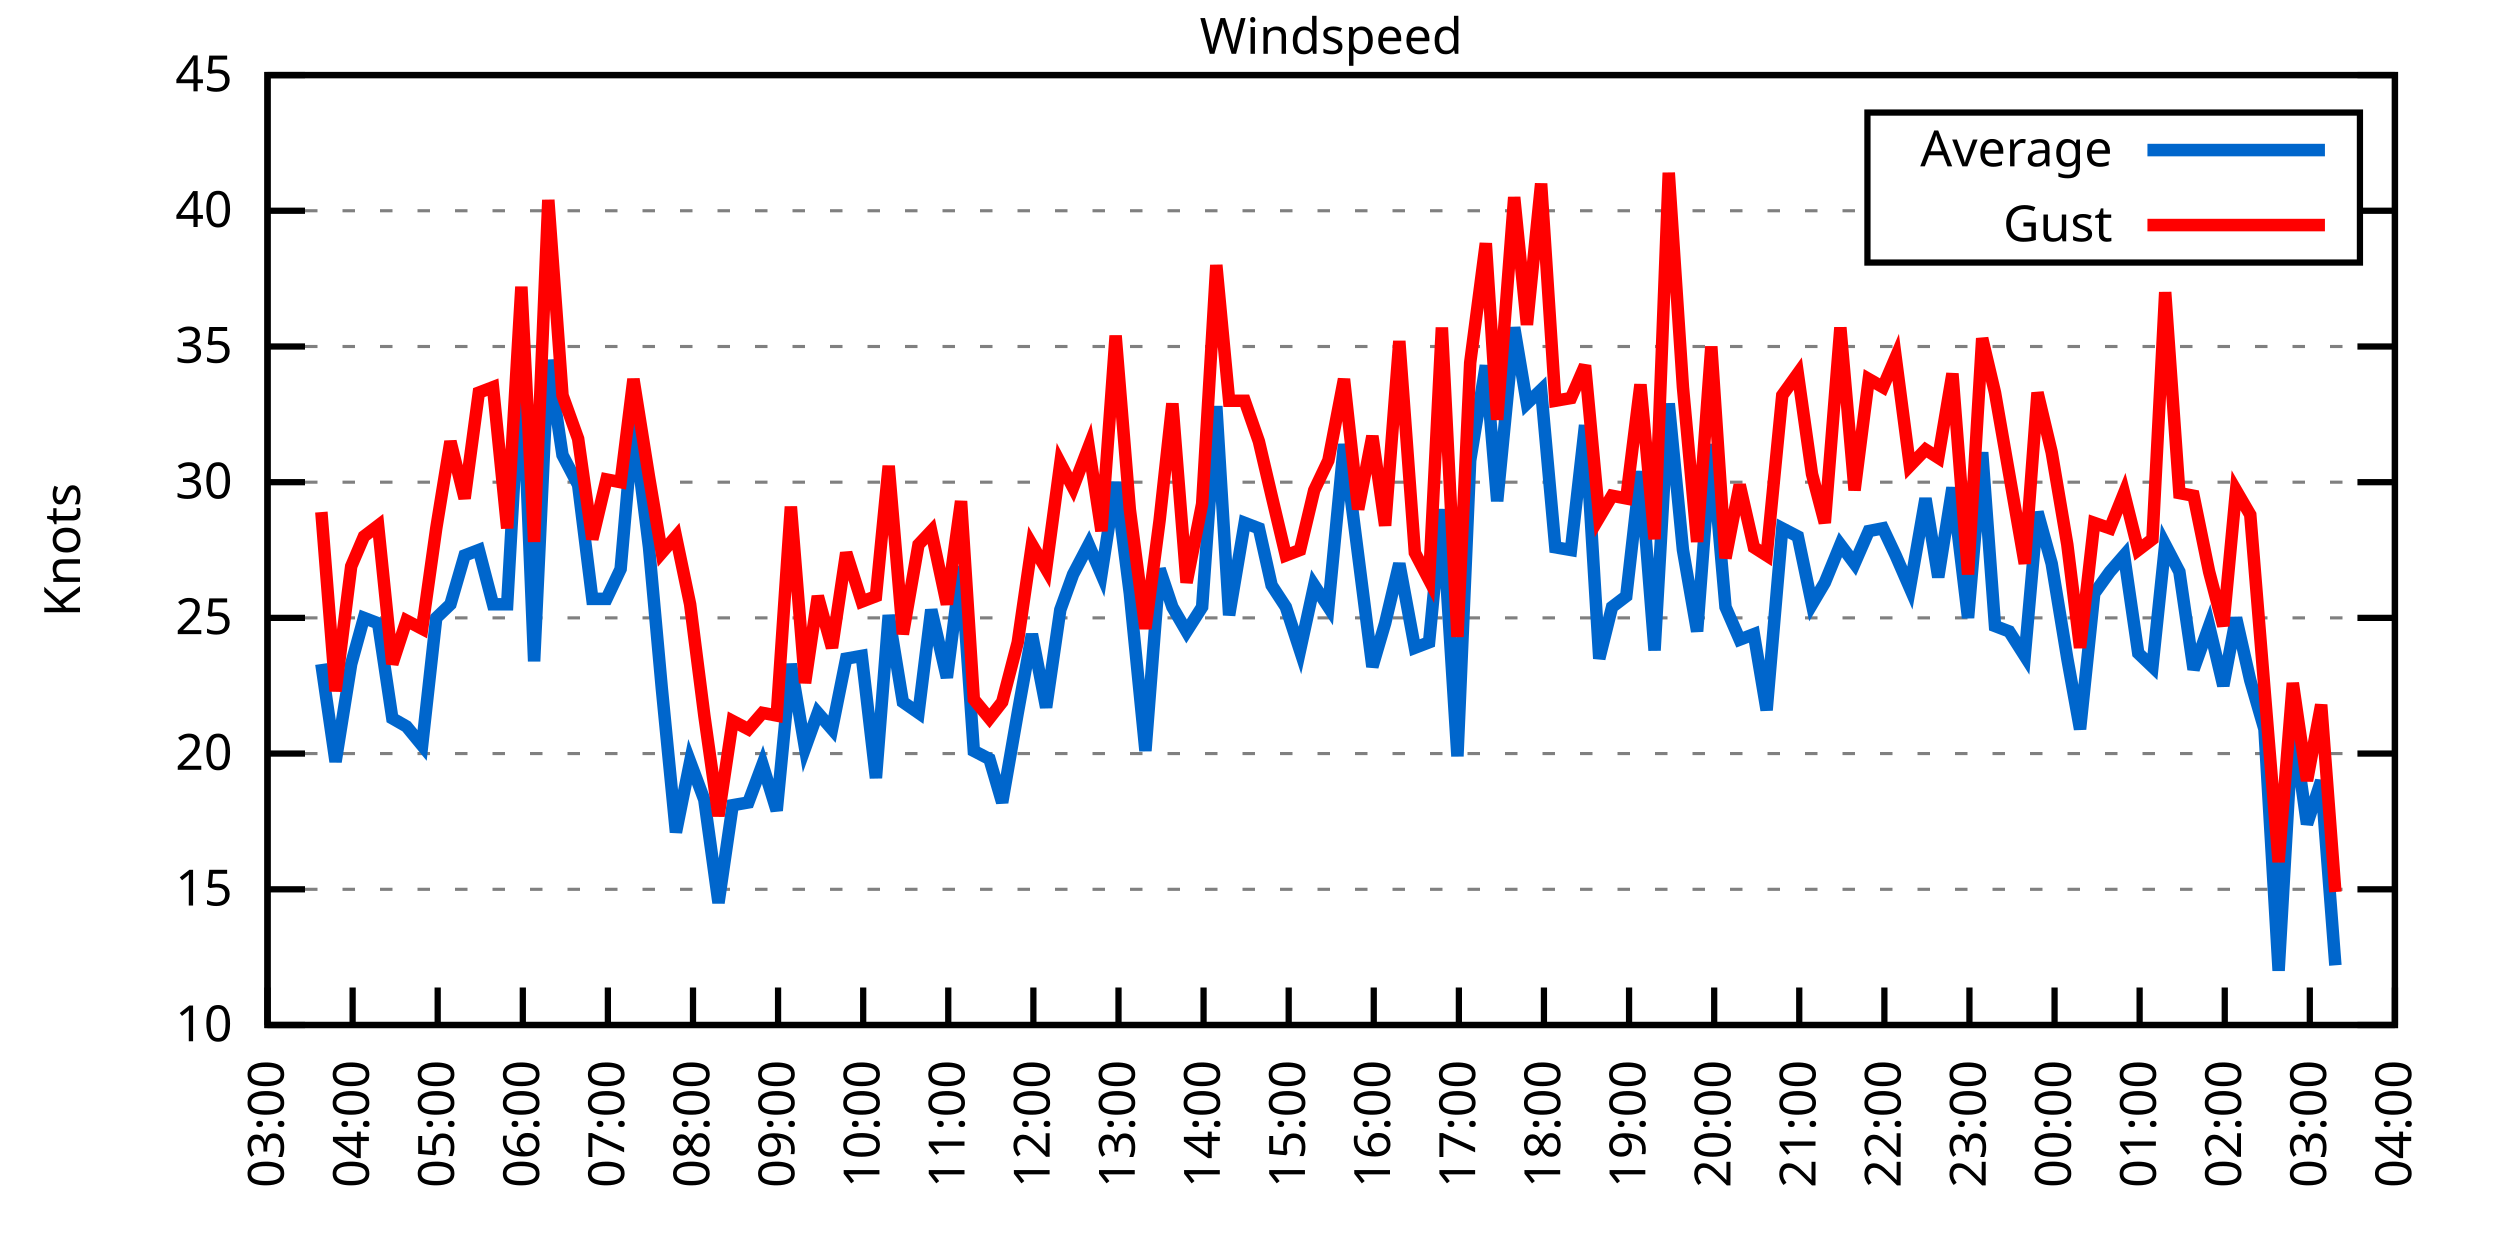
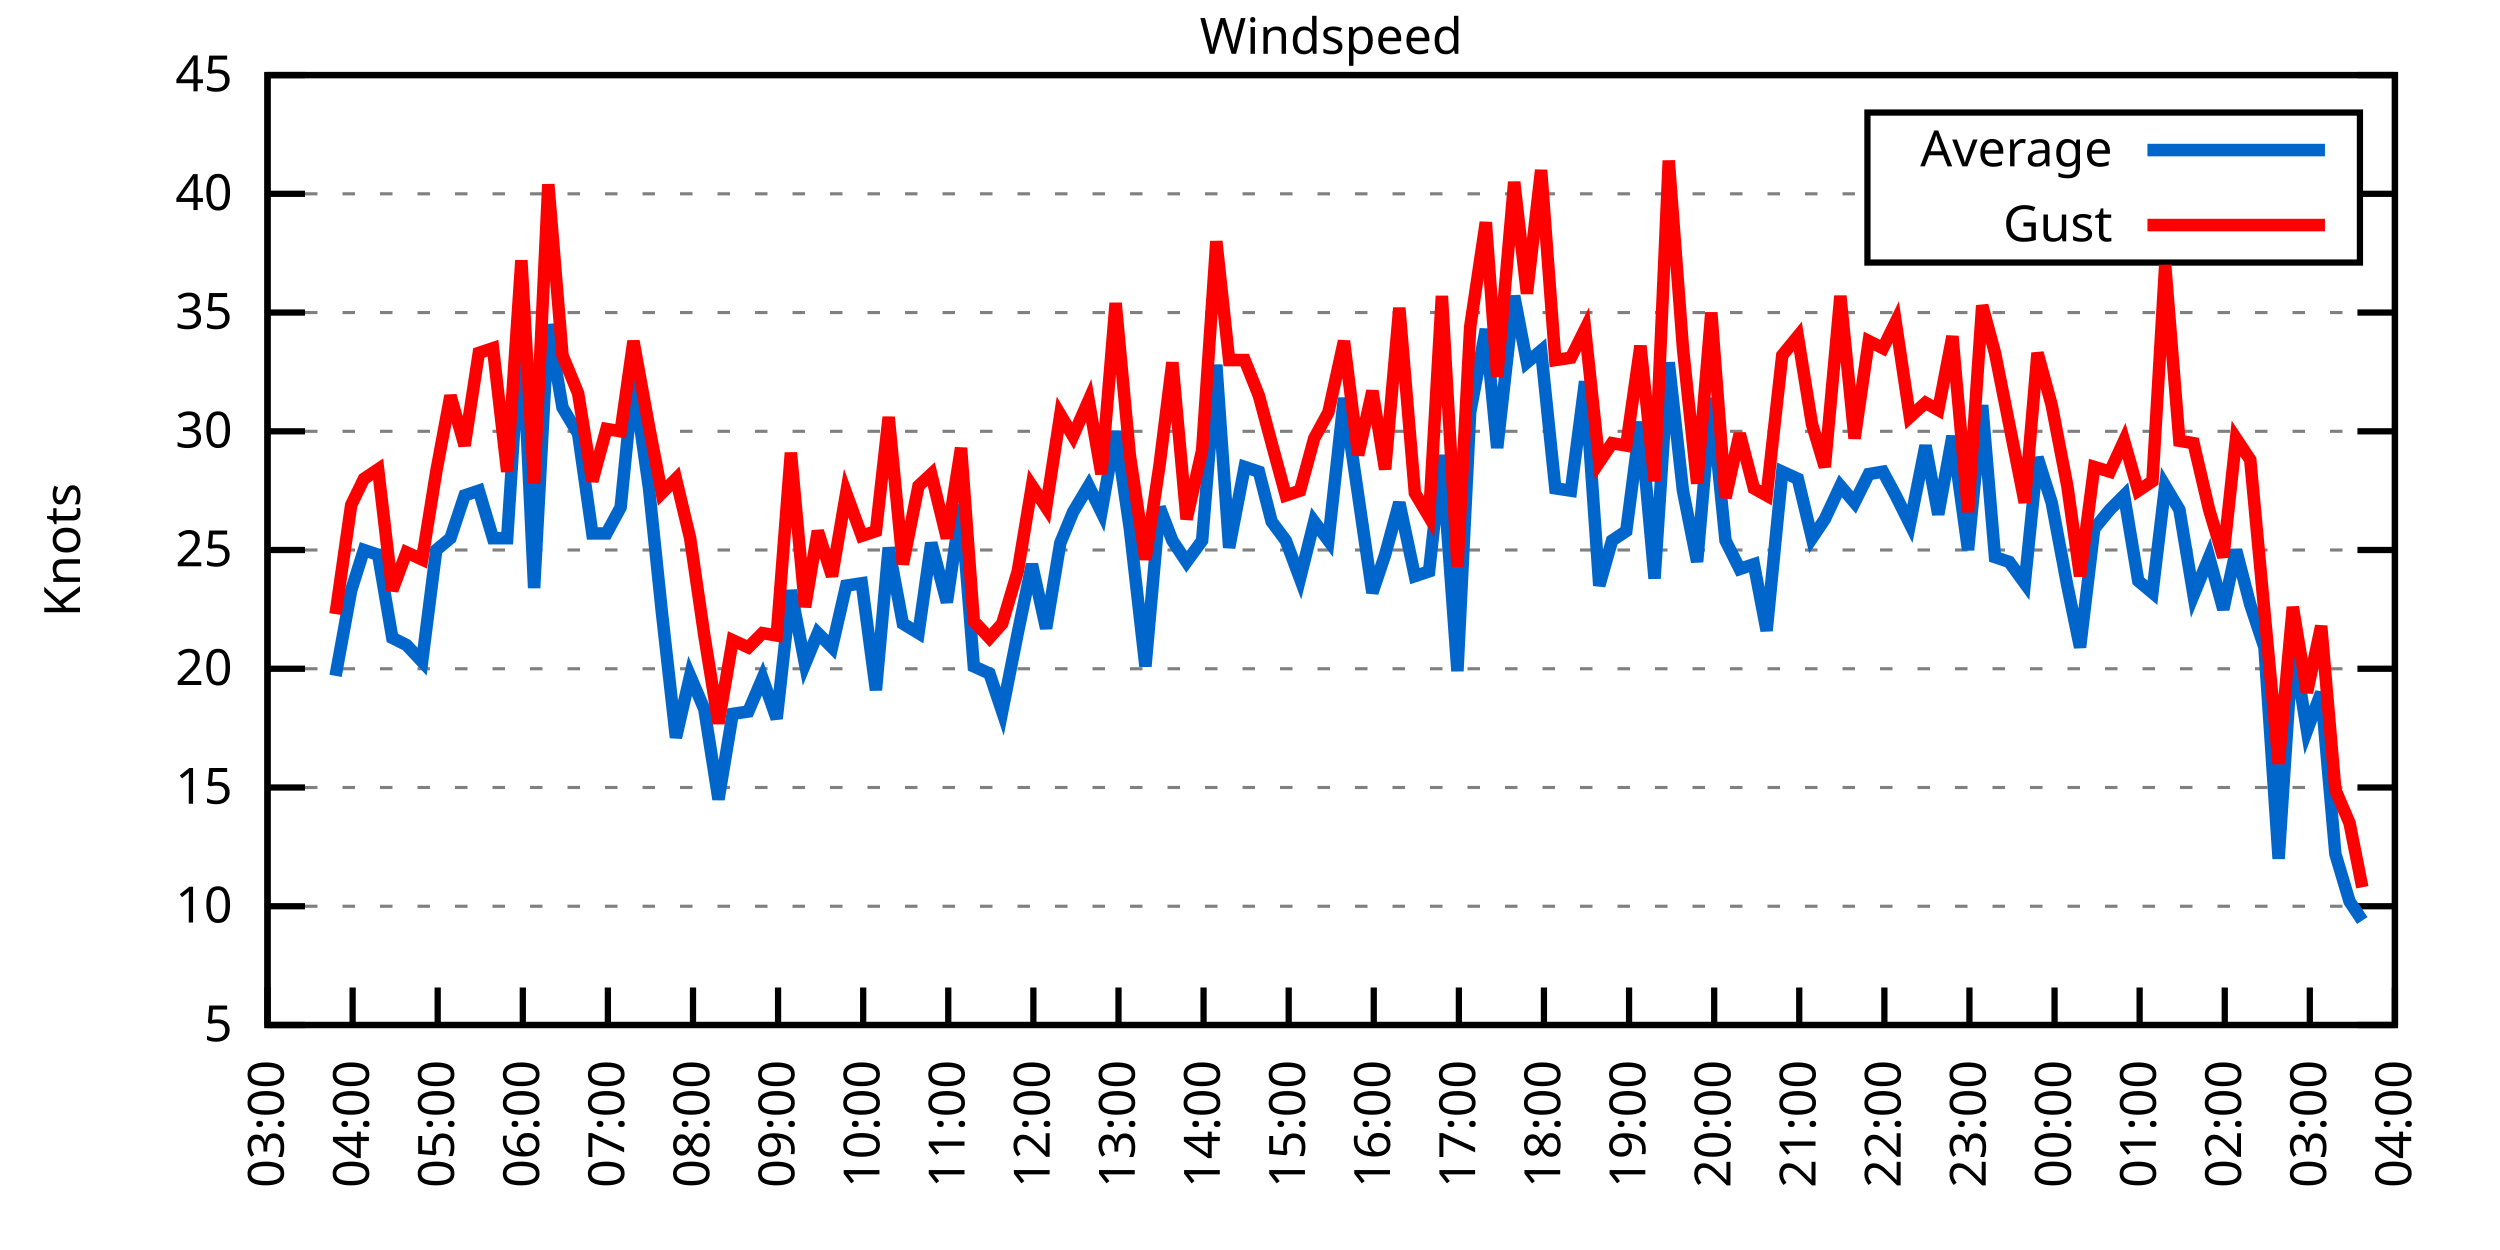
<svg xmlns="http://www.w3.org/2000/svg" xmlns:xlink="http://www.w3.org/1999/xlink" width="400" height="200" viewBox="0 0 400 200">
  <g id="gnuplot_canvas">
    <rect x="0" y="0" width="400" height="200" fill="none" />
    <defs>
      <circle id="gpDot" r="0.5" stroke-width="0.5" stroke="currentColor" />
      <path id="gpPt0" stroke-width="0.333" stroke="currentColor" d="M-1,0 h2 M0,-1 v2" />
      <path id="gpPt1" stroke-width="0.333" stroke="currentColor" d="M-1,-1 L1,1 M1,-1 L-1,1" />
      <path id="gpPt2" stroke-width="0.333" stroke="currentColor" d="M-1,0 L1,0 M0,-1 L0,1 M-1,-1 L1,1 M-1,1 L1,-1" />
      <rect id="gpPt3" stroke-width="0.333" stroke="currentColor" x="-1" y="-1" width="2" height="2" />
      <rect id="gpPt4" stroke-width="0.333" stroke="currentColor" fill="currentColor" x="-1" y="-1" width="2" height="2" />
      <circle id="gpPt5" stroke-width="0.333" stroke="currentColor" cx="0" cy="0" r="1" />
      <use xlink:href="#gpPt5" id="gpPt6" fill="currentColor" stroke="none" />
      <path id="gpPt7" stroke-width="0.333" stroke="currentColor" d="M0,-1.33 L-1.33,0.67 L1.33,0.67 z" />
      <use xlink:href="#gpPt7" id="gpPt8" fill="currentColor" stroke="none" />
      <use xlink:href="#gpPt7" id="gpPt9" stroke="currentColor" transform="rotate(180)" />
      <use xlink:href="#gpPt9" id="gpPt10" fill="currentColor" stroke="none" />
      <use xlink:href="#gpPt3" id="gpPt11" stroke="currentColor" transform="rotate(45)" />
      <use xlink:href="#gpPt11" id="gpPt12" fill="currentColor" stroke="none" />
      <path id="gpPt13" stroke-width="0.333" stroke="currentColor" d="M0,1.330 L1.265,0.411 L0.782,-1.067 L-0.782,-1.076 L-1.265,0.411 z" />
      <use xlink:href="#gpPt13" id="gpPt14" fill="currentColor" stroke="none" />
      <filter id="textbox" filterUnits="objectBoundingBox" x="0" y="0" height="1" width="1">
        <feFlood flood-color="white" flood-opacity="1" result="bgnd" />
        <feComposite in="SourceGraphic" in2="bgnd" operator="atop" />
      </filter>
      <filter id="greybox" filterUnits="objectBoundingBox" x="0" y="0" height="1" width="1">
        <feFlood flood-color="lightgrey" flood-opacity="1" result="grey" />
        <feComposite in="SourceGraphic" in2="grey" operator="atop" />
      </filter>
    </defs>
    <g fill="none" color="white" stroke="currentColor" stroke-width="1.00" stroke-linecap="butt" stroke-linejoin="miter">
</g>
    <g fill="none" color="black" stroke="currentColor" stroke-width="1.00" stroke-linecap="butt" stroke-linejoin="miter">
      <g stroke="none" shape-rendering="crispEdges">
        <polygon fill="rgb(255, 255, 255)" points="42.80,164.00 383.18,164.00 383.18,12.02 42.80,12.02 " />
      </g>
    </g>
    <g fill="none" color="black" stroke="currentColor" stroke-width="1.00" stroke-linecap="butt" stroke-linejoin="miter">
</g>
    <g fill="none" color="black" stroke="black" stroke-width="0.50" stroke-linecap="butt" stroke-linejoin="miter">
</g>
    <g fill="none" color="gray" stroke="currentColor" stroke-width="0.50" stroke-linecap="butt" stroke-linejoin="miter">
      <path stroke="gray" stroke-dasharray="2,4" class="gridline" d="M42.80,164.00 L383.19,164.00  " />
    </g>
    <g fill="none" color="gray" stroke="gray" stroke-width="1.00" stroke-linecap="butt" stroke-linejoin="miter">
</g>
    <g fill="none" color="black" stroke="currentColor" stroke-width="1.00" stroke-linecap="butt" stroke-linejoin="miter">
      <path stroke="black" d="M42.80,164.00 L48.80,164.00 M383.19,164.00 L377.19,164.00  " />
      <g transform="translate(37.20,166.60)" stroke="none" fill="black" font-family="Sans" font-size="8.00" text-anchor="end">
        <text>
+           <tspan font-family="Sans"> 5</tspan>
+         </text>
+       </g>
+     </g>
+     <g fill="none" color="black" stroke="currentColor" stroke-width="1.00" stroke-linecap="butt" stroke-linejoin="miter">
+ </g>
+     <g fill="none" color="black" stroke="black" stroke-width="0.50" stroke-linecap="butt" stroke-linejoin="miter">
+ </g>
+     <g fill="none" color="gray" stroke="currentColor" stroke-width="0.50" stroke-linecap="butt" stroke-linejoin="miter">
+       <path stroke="gray" stroke-dasharray="2,4" class="gridline" d="M42.80,145.00 L383.19,145.00  " />
+     </g>
+     <g fill="none" color="gray" stroke="gray" stroke-width="1.00" stroke-linecap="butt" stroke-linejoin="miter">
+ </g>
+     <g fill="none" color="black" stroke="currentColor" stroke-width="1.00" stroke-linecap="butt" stroke-linejoin="miter">
+       <path stroke="black" d="M42.80,145.00 L48.80,145.00 M383.19,145.00 L377.19,145.00  " />
+       <g transform="translate(37.20,147.60)" stroke="none" fill="black" font-family="Sans" font-size="8.00" text-anchor="end">
+         <text>
          <tspan font-family="Sans"> 10</tspan>
        </text>
      </g>
    </g>
    <g fill="none" color="black" stroke="currentColor" stroke-width="1.00" stroke-linecap="butt" stroke-linejoin="miter">
</g>
    <g fill="none" color="black" stroke="black" stroke-width="0.50" stroke-linecap="butt" stroke-linejoin="miter">
</g>
    <g fill="none" color="gray" stroke="currentColor" stroke-width="0.50" stroke-linecap="butt" stroke-linejoin="miter">
-       <path stroke="gray" stroke-dasharray="2,4" class="gridline" d="M42.80,142.29 L383.19,142.29  " />
-     </g>
-     <g fill="none" color="gray" stroke="gray" stroke-width="1.00" stroke-linecap="butt" stroke-linejoin="miter">
- </g>
-     <g fill="none" color="black" stroke="currentColor" stroke-width="1.00" stroke-linecap="butt" stroke-linejoin="miter">
-       <path stroke="black" d="M42.80,142.29 L48.80,142.29 M383.19,142.29 L377.19,142.29  " />
-       <g transform="translate(37.20,144.89)" stroke="none" fill="black" font-family="Sans" font-size="8.00" text-anchor="end">
+       <path stroke="gray" stroke-dasharray="2,4" class="gridline" d="M42.80,126.00 L383.19,126.00  " />
+     </g>
+     <g fill="none" color="gray" stroke="gray" stroke-width="1.00" stroke-linecap="butt" stroke-linejoin="miter">
+ </g>
+     <g fill="none" color="black" stroke="currentColor" stroke-width="1.00" stroke-linecap="butt" stroke-linejoin="miter">
+       <path stroke="black" d="M42.80,126.00 L48.80,126.00 M383.19,126.00 L377.19,126.00  " />
+       <g transform="translate(37.20,128.60)" stroke="none" fill="black" font-family="Sans" font-size="8.00" text-anchor="end">
        <text>
          <tspan font-family="Sans"> 15</tspan>
        </text>
      </g>
    </g>
    <g fill="none" color="black" stroke="currentColor" stroke-width="1.00" stroke-linecap="butt" stroke-linejoin="miter">
</g>
    <g fill="none" color="black" stroke="black" stroke-width="0.50" stroke-linecap="butt" stroke-linejoin="miter">
</g>
    <g fill="none" color="gray" stroke="currentColor" stroke-width="0.50" stroke-linecap="butt" stroke-linejoin="miter">
-       <path stroke="gray" stroke-dasharray="2,4" class="gridline" d="M42.80,120.57 L383.19,120.57  " />
-     </g>
-     <g fill="none" color="gray" stroke="gray" stroke-width="1.00" stroke-linecap="butt" stroke-linejoin="miter">
- </g>
-     <g fill="none" color="black" stroke="currentColor" stroke-width="1.00" stroke-linecap="butt" stroke-linejoin="miter">
-       <path stroke="black" d="M42.80,120.57 L48.80,120.57 M383.19,120.57 L377.19,120.57  " />
-       <g transform="translate(37.20,123.17)" stroke="none" fill="black" font-family="Sans" font-size="8.00" text-anchor="end">
+       <path stroke="gray" stroke-dasharray="2,4" class="gridline" d="M42.80,107.00 L383.19,107.00  " />
+     </g>
+     <g fill="none" color="gray" stroke="gray" stroke-width="1.00" stroke-linecap="butt" stroke-linejoin="miter">
+ </g>
+     <g fill="none" color="black" stroke="currentColor" stroke-width="1.00" stroke-linecap="butt" stroke-linejoin="miter">
+       <path stroke="black" d="M42.80,107.00 L48.80,107.00 M383.19,107.00 L377.19,107.00  " />
+       <g transform="translate(37.20,109.60)" stroke="none" fill="black" font-family="Sans" font-size="8.00" text-anchor="end">
        <text>
          <tspan font-family="Sans"> 20</tspan>
        </text>
      </g>
    </g>
    <g fill="none" color="black" stroke="currentColor" stroke-width="1.00" stroke-linecap="butt" stroke-linejoin="miter">
</g>
    <g fill="none" color="black" stroke="black" stroke-width="0.50" stroke-linecap="butt" stroke-linejoin="miter">
</g>
    <g fill="none" color="gray" stroke="currentColor" stroke-width="0.50" stroke-linecap="butt" stroke-linejoin="miter">
-       <path stroke="gray" stroke-dasharray="2,4" class="gridline" d="M42.80,98.86 L383.19,98.86  " />
-     </g>
-     <g fill="none" color="gray" stroke="gray" stroke-width="1.00" stroke-linecap="butt" stroke-linejoin="miter">
- </g>
-     <g fill="none" color="black" stroke="currentColor" stroke-width="1.00" stroke-linecap="butt" stroke-linejoin="miter">
-       <path stroke="black" d="M42.80,98.86 L48.80,98.86 M383.19,98.86 L377.19,98.86  " />
-       <g transform="translate(37.20,101.46)" stroke="none" fill="black" font-family="Sans" font-size="8.00" text-anchor="end">
+       <path stroke="gray" stroke-dasharray="2,4" class="gridline" d="M42.80,88.00 L383.19,88.00  " />
+     </g>
+     <g fill="none" color="gray" stroke="gray" stroke-width="1.00" stroke-linecap="butt" stroke-linejoin="miter">
+ </g>
+     <g fill="none" color="black" stroke="currentColor" stroke-width="1.00" stroke-linecap="butt" stroke-linejoin="miter">
+       <path stroke="black" d="M42.80,88.00 L48.80,88.00 M383.19,88.00 L377.19,88.00  " />
+       <g transform="translate(37.20,90.60)" stroke="none" fill="black" font-family="Sans" font-size="8.00" text-anchor="end">
        <text>
          <tspan font-family="Sans"> 25</tspan>
        </text>
      </g>
    </g>
    <g fill="none" color="black" stroke="currentColor" stroke-width="1.00" stroke-linecap="butt" stroke-linejoin="miter">
</g>
    <g fill="none" color="black" stroke="black" stroke-width="0.50" stroke-linecap="butt" stroke-linejoin="miter">
</g>
    <g fill="none" color="gray" stroke="currentColor" stroke-width="0.50" stroke-linecap="butt" stroke-linejoin="miter">
-       <path stroke="gray" stroke-dasharray="2,4" class="gridline" d="M42.80,77.15 L383.19,77.15  " />
-     </g>
-     <g fill="none" color="gray" stroke="gray" stroke-width="1.00" stroke-linecap="butt" stroke-linejoin="miter">
- </g>
-     <g fill="none" color="black" stroke="currentColor" stroke-width="1.00" stroke-linecap="butt" stroke-linejoin="miter">
-       <path stroke="black" d="M42.80,77.15 L48.80,77.15 M383.19,77.15 L377.19,77.15  " />
-       <g transform="translate(37.20,79.75)" stroke="none" fill="black" font-family="Sans" font-size="8.00" text-anchor="end">
+       <path stroke="gray" stroke-dasharray="2,4" class="gridline" d="M42.80,69.01 L383.19,69.01  " />
+     </g>
+     <g fill="none" color="gray" stroke="gray" stroke-width="1.00" stroke-linecap="butt" stroke-linejoin="miter">
+ </g>
+     <g fill="none" color="black" stroke="currentColor" stroke-width="1.00" stroke-linecap="butt" stroke-linejoin="miter">
+       <path stroke="black" d="M42.80,69.01 L48.80,69.01 M383.19,69.01 L377.19,69.01  " />
+       <g transform="translate(37.20,71.61)" stroke="none" fill="black" font-family="Sans" font-size="8.00" text-anchor="end">
        <text>
          <tspan font-family="Sans"> 30</tspan>
        </text>
      </g>
    </g>
    <g fill="none" color="black" stroke="currentColor" stroke-width="1.00" stroke-linecap="butt" stroke-linejoin="miter">
</g>
    <g fill="none" color="black" stroke="black" stroke-width="0.50" stroke-linecap="butt" stroke-linejoin="miter">
</g>
    <g fill="none" color="gray" stroke="currentColor" stroke-width="0.50" stroke-linecap="butt" stroke-linejoin="miter">
-       <path stroke="gray" stroke-dasharray="2,4" class="gridline" d="M42.80,55.44 L383.19,55.44  " />
-     </g>
-     <g fill="none" color="gray" stroke="gray" stroke-width="1.00" stroke-linecap="butt" stroke-linejoin="miter">
- </g>
-     <g fill="none" color="black" stroke="currentColor" stroke-width="1.00" stroke-linecap="butt" stroke-linejoin="miter">
-       <path stroke="black" d="M42.80,55.44 L48.80,55.44 M383.19,55.44 L377.19,55.44  " />
-       <g transform="translate(37.20,58.04)" stroke="none" fill="black" font-family="Sans" font-size="8.00" text-anchor="end">
+       <path stroke="gray" stroke-dasharray="2,4" class="gridline" d="M42.80,50.01 L383.19,50.01  " />
+     </g>
+     <g fill="none" color="gray" stroke="gray" stroke-width="1.00" stroke-linecap="butt" stroke-linejoin="miter">
+ </g>
+     <g fill="none" color="black" stroke="currentColor" stroke-width="1.00" stroke-linecap="butt" stroke-linejoin="miter">
+       <path stroke="black" d="M42.80,50.01 L48.80,50.01 M383.19,50.01 L377.19,50.01  " />
+       <g transform="translate(37.20,52.61)" stroke="none" fill="black" font-family="Sans" font-size="8.00" text-anchor="end">
        <text>
          <tspan font-family="Sans"> 35</tspan>
        </text>
      </g>
    </g>
    <g fill="none" color="black" stroke="currentColor" stroke-width="1.00" stroke-linecap="butt" stroke-linejoin="miter">
</g>
    <g fill="none" color="black" stroke="black" stroke-width="0.50" stroke-linecap="butt" stroke-linejoin="miter">
</g>
    <g fill="none" color="gray" stroke="currentColor" stroke-width="0.50" stroke-linecap="butt" stroke-linejoin="miter">
-       <path stroke="gray" stroke-dasharray="2,4" class="gridline" d="M42.80,33.72 L298.79,33.72 M377.59,33.72 L383.19,33.72  " />
-     </g>
-     <g fill="none" color="gray" stroke="gray" stroke-width="1.00" stroke-linecap="butt" stroke-linejoin="miter">
- </g>
-     <g fill="none" color="black" stroke="currentColor" stroke-width="1.00" stroke-linecap="butt" stroke-linejoin="miter">
-       <path stroke="black" d="M42.80,33.72 L48.80,33.72 M383.19,33.72 L377.19,33.72  " />
-       <g transform="translate(37.20,36.32)" stroke="none" fill="black" font-family="Sans" font-size="8.00" text-anchor="end">
+       <path stroke="gray" stroke-dasharray="2,4" class="gridline" d="M42.80,31.01 L298.79,31.01 M377.59,31.01 L383.19,31.01  " />
+     </g>
+     <g fill="none" color="gray" stroke="gray" stroke-width="1.00" stroke-linecap="butt" stroke-linejoin="miter">
+ </g>
+     <g fill="none" color="black" stroke="currentColor" stroke-width="1.00" stroke-linecap="butt" stroke-linejoin="miter">
+       <path stroke="black" d="M42.80,31.01 L48.80,31.01 M383.19,31.01 L377.19,31.01  " />
+       <g transform="translate(37.20,33.61)" stroke="none" fill="black" font-family="Sans" font-size="8.00" text-anchor="end">
        <text>
          <tspan font-family="Sans"> 40</tspan>
        </text>
      </g>
    </g>
    <g fill="none" color="black" stroke="currentColor" stroke-width="1.00" stroke-linecap="butt" stroke-linejoin="miter">
</g>
    <g fill="none" color="black" stroke="black" stroke-width="0.50" stroke-linecap="butt" stroke-linejoin="miter">
</g>
    <g fill="none" color="gray" stroke="currentColor" stroke-width="0.50" stroke-linecap="butt" stroke-linejoin="miter">
      <path stroke="gray" stroke-dasharray="2,4" class="gridline" d="M42.80,12.01 L383.19,12.01  " />
    </g>
    <g fill="none" color="gray" stroke="gray" stroke-width="1.00" stroke-linecap="butt" stroke-linejoin="miter">
</g>
    <g fill="none" color="black" stroke="currentColor" stroke-width="1.00" stroke-linecap="butt" stroke-linejoin="miter">
      <path stroke="black" d="M42.80,12.01 L48.80,12.01 M383.19,12.01 L377.19,12.01  " />
      <g transform="translate(37.20,14.61)" stroke="none" fill="black" font-family="Sans" font-size="8.00" text-anchor="end">
        <text>
          <tspan font-family="Sans"> 45</tspan>
        </text>
      </g>
    </g>
    <g fill="none" color="black" stroke="currentColor" stroke-width="1.00" stroke-linecap="butt" stroke-linejoin="miter">
      <path stroke="black" d="M42.80,164.00 L42.80,158.00  " />
      <g transform="translate(45.40,169.60) rotate(270.00)" stroke="none" fill="black" font-family="Sans" font-size="8.00" text-anchor="end">
        <text>
          <tspan font-family="Sans">03:00</tspan>
        </text>
      </g>
    </g>
    <g fill="none" color="black" stroke="currentColor" stroke-width="1.00" stroke-linecap="butt" stroke-linejoin="miter">
      <path stroke="black" d="M56.42,164.00 L56.42,158.00  " />
      <g transform="translate(59.02,169.60) rotate(270.00)" stroke="none" fill="black" font-family="Sans" font-size="8.00" text-anchor="end">
        <text>
          <tspan font-family="Sans">04:00</tspan>
        </text>
      </g>
    </g>
    <g fill="none" color="black" stroke="currentColor" stroke-width="1.00" stroke-linecap="butt" stroke-linejoin="miter">
      <path stroke="black" d="M70.03,164.00 L70.03,158.00  " />
      <g transform="translate(72.63,169.60) rotate(270.00)" stroke="none" fill="black" font-family="Sans" font-size="8.00" text-anchor="end">
        <text>
          <tspan font-family="Sans">05:00</tspan>
        </text>
      </g>
    </g>
    <g fill="none" color="black" stroke="currentColor" stroke-width="1.00" stroke-linecap="butt" stroke-linejoin="miter">
      <path stroke="black" d="M83.65,164.00 L83.65,158.00  " />
      <g transform="translate(86.25,169.60) rotate(270.00)" stroke="none" fill="black" font-family="Sans" font-size="8.00" text-anchor="end">
        <text>
          <tspan font-family="Sans">06:00</tspan>
        </text>
      </g>
    </g>
    <g fill="none" color="black" stroke="currentColor" stroke-width="1.00" stroke-linecap="butt" stroke-linejoin="miter">
      <path stroke="black" d="M97.26,164.00 L97.26,158.00  " />
      <g transform="translate(99.86,169.60) rotate(270.00)" stroke="none" fill="black" font-family="Sans" font-size="8.00" text-anchor="end">
        <text>
          <tspan font-family="Sans">07:00</tspan>
        </text>
      </g>
    </g>
    <g fill="none" color="black" stroke="currentColor" stroke-width="1.00" stroke-linecap="butt" stroke-linejoin="miter">
      <path stroke="black" d="M110.88,164.00 L110.88,158.00  " />
      <g transform="translate(113.48,169.60) rotate(270.00)" stroke="none" fill="black" font-family="Sans" font-size="8.00" text-anchor="end">
        <text>
          <tspan font-family="Sans">08:00</tspan>
        </text>
      </g>
    </g>
    <g fill="none" color="black" stroke="currentColor" stroke-width="1.00" stroke-linecap="butt" stroke-linejoin="miter">
      <path stroke="black" d="M124.49,164.00 L124.49,158.00  " />
      <g transform="translate(127.09,169.60) rotate(270.00)" stroke="none" fill="black" font-family="Sans" font-size="8.00" text-anchor="end">
        <text>
          <tspan font-family="Sans">09:00</tspan>
        </text>
      </g>
    </g>
    <g fill="none" color="black" stroke="currentColor" stroke-width="1.00" stroke-linecap="butt" stroke-linejoin="miter">
      <path stroke="black" d="M138.11,164.00 L138.11,158.00  " />
      <g transform="translate(140.71,169.60) rotate(270.00)" stroke="none" fill="black" font-family="Sans" font-size="8.00" text-anchor="end">
        <text>
          <tspan font-family="Sans">10:00</tspan>
        </text>
      </g>
    </g>
    <g fill="none" color="black" stroke="currentColor" stroke-width="1.00" stroke-linecap="butt" stroke-linejoin="miter">
      <path stroke="black" d="M151.72,164.00 L151.72,158.00  " />
      <g transform="translate(154.32,169.60) rotate(270.00)" stroke="none" fill="black" font-family="Sans" font-size="8.00" text-anchor="end">
        <text>
          <tspan font-family="Sans">11:00</tspan>
        </text>
      </g>
    </g>
    <g fill="none" color="black" stroke="currentColor" stroke-width="1.00" stroke-linecap="butt" stroke-linejoin="miter">
      <path stroke="black" d="M165.34,164.00 L165.34,158.00  " />
      <g transform="translate(167.94,169.60) rotate(270.00)" stroke="none" fill="black" font-family="Sans" font-size="8.00" text-anchor="end">
        <text>
          <tspan font-family="Sans">12:00</tspan>
        </text>
      </g>
    </g>
    <g fill="none" color="black" stroke="currentColor" stroke-width="1.00" stroke-linecap="butt" stroke-linejoin="miter">
      <path stroke="black" d="M178.96,164.00 L178.96,158.00  " />
      <g transform="translate(181.56,169.60) rotate(270.00)" stroke="none" fill="black" font-family="Sans" font-size="8.00" text-anchor="end">
        <text>
          <tspan font-family="Sans">13:00</tspan>
        </text>
      </g>
    </g>
    <g fill="none" color="black" stroke="currentColor" stroke-width="1.00" stroke-linecap="butt" stroke-linejoin="miter">
      <path stroke="black" d="M192.57,164.00 L192.57,158.00  " />
      <g transform="translate(195.17,169.60) rotate(270.00)" stroke="none" fill="black" font-family="Sans" font-size="8.00" text-anchor="end">
        <text>
          <tspan font-family="Sans">14:00</tspan>
        </text>
      </g>
    </g>
    <g fill="none" color="black" stroke="currentColor" stroke-width="1.00" stroke-linecap="butt" stroke-linejoin="miter">
      <path stroke="black" d="M206.19,164.00 L206.19,158.00  " />
      <g transform="translate(208.79,169.60) rotate(270.00)" stroke="none" fill="black" font-family="Sans" font-size="8.00" text-anchor="end">
        <text>
          <tspan font-family="Sans">15:00</tspan>
        </text>
      </g>
    </g>
    <g fill="none" color="black" stroke="currentColor" stroke-width="1.00" stroke-linecap="butt" stroke-linejoin="miter">
      <path stroke="black" d="M219.80,164.00 L219.80,158.00  " />
      <g transform="translate(222.40,169.60) rotate(270.00)" stroke="none" fill="black" font-family="Sans" font-size="8.00" text-anchor="end">
        <text>
          <tspan font-family="Sans">16:00</tspan>
        </text>
      </g>
    </g>
    <g fill="none" color="black" stroke="currentColor" stroke-width="1.00" stroke-linecap="butt" stroke-linejoin="miter">
      <path stroke="black" d="M233.42,164.00 L233.42,158.00  " />
      <g transform="translate(236.02,169.60) rotate(270.00)" stroke="none" fill="black" font-family="Sans" font-size="8.00" text-anchor="end">
        <text>
          <tspan font-family="Sans">17:00</tspan>
        </text>
      </g>
    </g>
    <g fill="none" color="black" stroke="currentColor" stroke-width="1.00" stroke-linecap="butt" stroke-linejoin="miter">
      <path stroke="black" d="M247.03,164.00 L247.03,158.00  " />
      <g transform="translate(249.63,169.60) rotate(270.00)" stroke="none" fill="black" font-family="Sans" font-size="8.00" text-anchor="end">
        <text>
          <tspan font-family="Sans">18:00</tspan>
        </text>
      </g>
    </g>
    <g fill="none" color="black" stroke="currentColor" stroke-width="1.00" stroke-linecap="butt" stroke-linejoin="miter">
      <path stroke="black" d="M260.65,164.00 L260.65,158.00  " />
      <g transform="translate(263.25,169.60) rotate(270.00)" stroke="none" fill="black" font-family="Sans" font-size="8.00" text-anchor="end">
        <text>
          <tspan font-family="Sans">19:00</tspan>
        </text>
      </g>
    </g>
    <g fill="none" color="black" stroke="currentColor" stroke-width="1.00" stroke-linecap="butt" stroke-linejoin="miter">
      <path stroke="black" d="M274.27,164.00 L274.27,158.00  " />
      <g transform="translate(276.87,169.60) rotate(270.00)" stroke="none" fill="black" font-family="Sans" font-size="8.00" text-anchor="end">
        <text>
          <tspan font-family="Sans">20:00</tspan>
        </text>
      </g>
    </g>
    <g fill="none" color="black" stroke="currentColor" stroke-width="1.00" stroke-linecap="butt" stroke-linejoin="miter">
      <path stroke="black" d="M287.88,164.00 L287.88,158.00  " />
      <g transform="translate(290.48,169.60) rotate(270.00)" stroke="none" fill="black" font-family="Sans" font-size="8.00" text-anchor="end">
        <text>
          <tspan font-family="Sans">21:00</tspan>
        </text>
      </g>
    </g>
    <g fill="none" color="black" stroke="currentColor" stroke-width="1.00" stroke-linecap="butt" stroke-linejoin="miter">
      <path stroke="black" d="M301.50,164.00 L301.50,158.00  " />
      <g transform="translate(304.10,169.60) rotate(270.00)" stroke="none" fill="black" font-family="Sans" font-size="8.00" text-anchor="end">
        <text>
          <tspan font-family="Sans">22:00</tspan>
        </text>
      </g>
    </g>
    <g fill="none" color="black" stroke="currentColor" stroke-width="1.00" stroke-linecap="butt" stroke-linejoin="miter">
      <path stroke="black" d="M315.11,164.00 L315.11,158.00  " />
      <g transform="translate(317.71,169.60) rotate(270.00)" stroke="none" fill="black" font-family="Sans" font-size="8.00" text-anchor="end">
        <text>
          <tspan font-family="Sans">23:00</tspan>
        </text>
      </g>
    </g>
    <g fill="none" color="black" stroke="currentColor" stroke-width="1.00" stroke-linecap="butt" stroke-linejoin="miter">
      <path stroke="black" d="M328.73,164.00 L328.73,158.00  " />
      <g transform="translate(331.33,169.60) rotate(270.00)" stroke="none" fill="black" font-family="Sans" font-size="8.00" text-anchor="end">
        <text>
          <tspan font-family="Sans">00:00</tspan>
        </text>
      </g>
    </g>
    <g fill="none" color="black" stroke="currentColor" stroke-width="1.00" stroke-linecap="butt" stroke-linejoin="miter">
      <path stroke="black" d="M342.34,164.00 L342.34,158.00  " />
      <g transform="translate(344.94,169.60) rotate(270.00)" stroke="none" fill="black" font-family="Sans" font-size="8.00" text-anchor="end">
        <text>
          <tspan font-family="Sans">01:00</tspan>
        </text>
      </g>
    </g>
    <g fill="none" color="black" stroke="currentColor" stroke-width="1.00" stroke-linecap="butt" stroke-linejoin="miter">
      <path stroke="black" d="M355.96,164.00 L355.96,158.00  " />
      <g transform="translate(358.56,169.60) rotate(270.00)" stroke="none" fill="black" font-family="Sans" font-size="8.00" text-anchor="end">
        <text>
          <tspan font-family="Sans">02:00</tspan>
        </text>
      </g>
    </g>
    <g fill="none" color="black" stroke="currentColor" stroke-width="1.00" stroke-linecap="butt" stroke-linejoin="miter">
      <path stroke="black" d="M369.57,164.00 L369.57,158.00  " />
      <g transform="translate(372.17,169.60) rotate(270.00)" stroke="none" fill="black" font-family="Sans" font-size="8.00" text-anchor="end">
        <text>
          <tspan font-family="Sans">03:00</tspan>
        </text>
      </g>
    </g>
    <g fill="none" color="black" stroke="currentColor" stroke-width="1.00" stroke-linecap="butt" stroke-linejoin="miter">
      <path stroke="black" d="M383.19,164.00 L383.19,158.00  " />
      <g transform="translate(385.79,169.60) rotate(270.00)" stroke="none" fill="black" font-family="Sans" font-size="8.00" text-anchor="end">
        <text>
          <tspan font-family="Sans">04:00</tspan>
        </text>
      </g>
    </g>
    <g fill="none" color="black" stroke="currentColor" stroke-width="1.00" stroke-linecap="butt" stroke-linejoin="miter">
</g>
    <g fill="none" color="black" stroke="currentColor" stroke-width="1.00" stroke-linecap="butt" stroke-linejoin="miter">
      <path stroke="black" d="M42.80,12.01 L42.80,164.00 L383.19,164.00 L383.19,12.01 L42.80,12.01 Z  " />
    </g>
    <g fill="none" color="black" stroke="currentColor" stroke-width="1.00" stroke-linecap="butt" stroke-linejoin="miter">
</g>
    <g fill="none" color="black" stroke="currentColor" stroke-width="1.00" stroke-linecap="butt" stroke-linejoin="miter">
      <path stroke="black" d="M298.79,42.01 L298.79,18.01 L377.59,18.01 L377.59,42.01 L298.79,42.01 Z  " />
    </g>
    <g id="Windspeed_plot_1">
      <g fill="none" color="white" stroke="black" stroke-width="2.00" stroke-linecap="butt" stroke-linejoin="miter">
</g>
      <g fill="none" color="black" stroke="currentColor" stroke-width="2.00" stroke-linecap="butt" stroke-linejoin="miter">
        <g transform="translate(337.99,26.61)" stroke="none" fill="black" font-family="Sans" font-size="8.00" text-anchor="end">
          <text>
            <tspan font-family="Sans">Average</tspan>
          </text>
        </g>
      </g>
      <g fill="none" color="black" stroke="currentColor" stroke-width="2.00" stroke-linecap="butt" stroke-linejoin="miter">
-         <path stroke="rgb(  0, 102, 204)" d="M343.59,24.01 L371.99,24.01 M51.42,106.24 L53.69,121.88 L56.19,106.24 L58.23,98.86 L60.50,99.73 L62.77,114.93   L65.04,116.23 L67.54,119.27 L69.80,98.86 L72.07,96.69 L74.34,88.87 L76.61,88.00 L78.88,96.69 L81.15,96.69   L83.42,56.30 L85.46,105.81 L87.73,57.61 L90.00,72.81 L92.50,77.58 L94.77,95.82 L97.04,95.82 L99.30,91.04   L101.35,67.59 L103.84,87.57 L105.89,110.15 L108.15,133.17 L110.42,121.88 L112.69,127.96 L114.96,144.46 L117.23,128.83   L119.73,128.39 L122.00,122.31 L124.27,129.69 L126.54,106.24 L128.81,119.71 L130.85,114.06 L133.12,116.67 L135.39,105.38   L137.88,104.94 L140.15,124.48 L142.19,98.43 L144.46,112.32 L146.96,114.06 L149.00,97.56 L151.50,108.42 L153.77,90.61   L155.81,120.14 L158.31,121.44 L160.35,128.39 L162.84,114.06 L165.11,101.47 L167.38,113.19 L169.65,97.56 L171.69,91.91   L174.19,87.14 L176.23,91.91 L178.50,77.15 L180.77,94.95 L183.27,120.14 L185.54,91.04 L187.58,97.12 L189.85,101.03   L192.34,97.12 L194.61,64.99 L196.66,98.43 L199.15,83.66 L201.42,84.53 L203.46,93.65 L205.73,97.12 L208.00,104.07   L210.27,93.65 L212.54,97.12 L215.04,71.07 L217.31,88.87 L219.58,106.68 L221.62,99.73 L223.89,90.18 L226.38,103.64   L228.65,102.77 L230.70,81.49 L233.19,121.01 L235.23,73.67 L237.73,58.48 L239.55,80.19 L242.27,52.40 L244.31,64.56   L246.58,62.38 L248.85,87.57 L251.35,88.00 L253.61,68.03 L255.88,105.38 L257.93,97.12 L260.20,95.39 L262.47,75.41   L264.73,104.07 L267.00,64.56 L269.27,88.00 L271.54,101.03 L273.81,71.07 L276.08,97.12 L278.35,102.34 L280.62,101.47   L282.66,113.63 L285.16,84.53 L287.65,85.83 L289.92,96.69 L291.97,93.22 L294.46,87.14 L296.73,90.18 L299.00,84.97   L301.27,84.53 L303.31,88.87 L305.58,94.08 L308.08,79.75 L310.12,92.35 L312.39,78.02 L314.89,98.86 L317.15,72.37   L319.20,100.16 L321.47,101.03 L323.96,104.94 L326.00,81.93 L328.27,90.18 L330.77,105.38 L332.81,116.67 L335.08,94.95   L337.58,91.48 L339.85,88.87 L342.12,104.51 L344.39,106.68 L346.43,87.14 L348.70,91.48 L350.97,107.11 L353.46,100.16   L355.73,109.72 L357.77,98.86 L360.04,108.85 L362.31,116.67 L364.58,155.31 L366.85,115.80 L369.12,131.86 L371.39,124.92   L373.66,154.45  " />
+         <path stroke="rgb(  0, 102, 204)" d="M343.59,24.01 L371.99,24.01 M53.69,108.14 L56.19,94.46 L58.23,88.00 L60.50,88.76 L62.77,102.06 L65.04,103.20   L67.54,105.86 L69.80,88.00 L72.07,86.11 L74.34,79.27 L76.61,78.51 L78.88,86.11 L81.15,86.11 L83.42,50.77   L85.46,94.08 L87.73,51.91 L90.00,65.21 L92.50,69.39 L94.77,85.35 L97.04,85.35 L99.30,81.17 L101.35,60.65   L103.84,78.13 L105.89,97.88 L108.15,118.02 L110.42,108.14 L112.69,113.46 L114.96,127.90 L117.23,114.22 L119.73,113.84   L122.00,108.52 L124.27,114.98 L126.54,94.46 L128.81,106.24 L130.85,101.30 L133.12,103.58 L135.39,93.70 L137.88,93.32   L140.15,110.42 L142.19,87.63 L144.46,99.78 L146.96,101.30 L149.00,86.87 L151.50,96.36 L153.77,80.79 L155.81,106.62   L158.31,107.76 L160.35,113.84 L162.84,101.30 L165.11,90.28 L167.38,100.54 L169.65,86.87 L171.69,81.93 L174.19,77.75   L176.23,81.93 L178.50,69.01 L180.77,84.59 L183.27,106.62 L185.54,81.17 L187.58,86.49 L189.85,89.90 L192.34,86.49   L194.61,58.37 L196.66,87.63 L199.15,74.71 L201.42,75.47 L203.46,83.45 L205.73,86.49 L208.00,92.56 L210.27,83.45   L212.54,86.49 L215.04,63.69 L217.31,79.27 L219.58,94.84 L221.62,88.76 L223.89,80.41 L226.38,92.18 L228.65,91.42   L230.70,72.81 L233.19,107.38 L235.23,65.97 L237.73,52.67 L239.55,71.67 L242.27,47.35 L244.31,57.99 L246.58,56.09   L248.85,78.13 L251.35,78.51 L253.61,61.03 L255.88,93.70 L257.93,86.49 L260.20,84.97 L262.47,67.49 L264.73,92.56   L267.00,57.99 L269.27,78.51 L271.54,89.90 L273.81,63.69 L276.08,86.49 L278.35,91.04 L280.62,90.28 L282.66,100.92   L285.16,75.47 L287.65,76.61 L289.92,86.11 L291.97,83.07 L294.46,77.75 L296.73,80.41 L299.00,75.85 L301.27,75.47   L303.31,79.27 L305.58,83.83 L308.08,71.29 L310.12,82.31 L312.39,69.77 L314.89,88.00 L317.15,64.83 L319.20,89.14   L321.47,89.90 L323.96,93.32 L326.00,73.19 L328.27,80.41 L330.77,93.70 L332.81,103.58 L335.08,84.59 L337.58,81.55   L339.85,79.27 L342.12,92.94 L344.39,94.84 L346.43,77.75 L348.70,81.55 L350.97,95.22 L353.46,89.14 L355.73,97.50   L357.77,88.00 L360.04,96.74 L362.31,103.58 L364.58,137.40 L366.85,102.82 L369.12,116.88 L371.39,110.80 L373.66,136.64   L375.93,144.24 L377.97,147.28  " />
      </g>
    </g>
    <g id="Windspeed_plot_2">
      <g fill="none" color="black" stroke="currentColor" stroke-width="2.00" stroke-linecap="butt" stroke-linejoin="miter">
        <g transform="translate(337.99,38.61)" stroke="none" fill="black" font-family="Sans" font-size="8.00" text-anchor="end">
          <text>
            <tspan font-family="Sans">Gust</tspan>
          </text>
        </g>
      </g>
      <g fill="none" color="black" stroke="currentColor" stroke-width="2.00" stroke-linecap="butt" stroke-linejoin="miter">
-         <path stroke="rgb(255,   0,   0)" d="M343.59,36.01 L371.99,36.01 M51.42,81.93 L53.69,110.59 L56.19,90.61 L58.23,85.83 L60.50,84.10 L62.77,106.24   L65.04,99.30 L67.54,100.60 L69.80,84.53 L72.07,70.63 L74.34,79.75 L76.61,62.82 L78.88,61.95 L81.15,84.53   L83.42,45.88 L85.46,86.70 L87.73,31.99 L90.00,63.25 L92.50,70.20 L94.77,86.27 L97.04,76.71 L99.30,77.15   L101.35,60.65 L103.84,76.28 L105.89,88.44 L108.15,85.83 L110.42,96.69 L112.69,114.49 L114.96,130.56 L117.23,115.36   L119.73,116.67 L122.00,114.06 L124.27,114.49 L126.54,81.06 L128.81,109.28 L130.85,95.39 L133.12,103.64 L135.39,88.44   L137.88,96.26 L140.15,95.39 L142.19,74.54 L144.46,101.47 L146.96,87.14 L149.00,84.97 L151.50,96.69 L153.77,80.19   L155.81,111.89 L158.31,114.93 L160.35,112.32 L162.84,102.77 L165.11,87.14 L167.38,91.04 L169.65,74.11 L171.69,78.02   L174.19,71.50 L176.23,84.97 L178.50,53.70 L180.77,81.49 L183.27,100.60 L185.54,83.23 L187.58,64.56 L189.85,93.22   L192.34,80.62 L194.61,42.41 L196.66,64.12 L199.15,64.12 L201.42,70.63 L203.46,79.32 L205.73,88.87 L208.00,88.00   L210.27,78.45 L212.54,73.67 L215.04,60.65 L217.31,81.49 L219.58,69.77 L221.62,84.10 L223.89,54.57 L226.38,88.44   L228.65,92.78 L230.70,52.40 L233.19,101.90 L235.23,58.04 L237.73,38.93 L239.55,67.16 L242.27,31.55 L244.31,51.96   L246.58,29.38 L248.85,64.12 L251.35,63.69 L253.61,58.48 L255.88,82.79 L257.93,79.32 L260.20,79.75 L262.47,61.52   L264.73,86.27 L267.00,27.64 L269.27,61.95 L271.54,86.70 L273.81,55.44 L276.08,89.31 L278.35,77.58 L280.62,87.57   L282.66,88.87 L285.16,63.25 L287.65,59.78 L289.92,75.85 L291.97,83.66 L294.46,52.40 L296.73,78.45 L299.00,60.65   L301.27,61.95 L303.31,57.17 L305.58,74.54 L308.08,71.94 L310.12,73.24 L312.39,59.78 L314.89,91.91 L317.15,54.13   L319.20,62.82 L321.47,75.85 L323.96,90.18 L326.00,62.82 L328.27,72.37 L330.77,87.14 L332.81,103.64 L335.08,83.66   L337.58,84.53 L339.85,78.89 L342.12,88.00 L344.39,86.27 L346.43,46.75 L348.70,78.89 L350.97,79.32 L353.46,91.48   L355.73,100.16 L357.77,78.45 L360.04,82.36 L362.31,110.15 L364.58,137.94 L366.85,109.28 L369.12,124.92 L371.39,112.76   L373.66,142.72  " />
+         <path stroke="rgb(255,   0,   0)" d="M343.59,36.01 L371.99,36.01 M53.69,98.26 L56.19,80.79 L58.23,76.61 L60.50,75.09 L62.77,94.46 L65.04,88.38   L67.54,89.52 L69.80,75.47 L72.07,63.31 L74.34,71.29 L76.61,56.47 L78.88,55.71 L81.15,75.47 L83.42,41.65   L85.46,77.37 L87.73,29.49 L90.00,56.85 L92.50,62.93 L94.77,76.99 L97.04,68.63 L99.30,69.01 L101.35,54.57   L103.84,68.25 L105.89,78.89 L108.15,76.61 L110.42,86.11 L112.69,101.68 L114.96,115.74 L117.23,102.44 L119.73,103.58   L122.00,101.30 L124.27,101.68 L126.54,72.43 L128.81,97.12 L130.85,84.97 L133.12,92.18 L135.39,78.89 L137.88,85.73   L140.15,84.97 L142.19,66.73 L144.46,90.28 L146.96,77.75 L149.00,75.85 L151.50,86.11 L153.77,71.67 L155.81,99.40   L158.31,102.06 L160.35,99.78 L162.84,91.42 L165.11,77.75 L167.38,81.17 L169.65,66.35 L171.69,69.77 L174.19,64.07   L176.23,75.85 L178.50,48.49 L180.77,72.81 L183.27,89.52 L185.54,74.33 L187.58,57.99 L189.85,83.07 L192.34,72.05   L194.61,38.61 L196.66,57.61 L199.15,57.61 L201.42,63.31 L203.46,70.91 L205.73,79.27 L208.00,78.51 L210.27,70.15   L212.54,65.97 L215.04,54.57 L217.31,72.81 L219.58,62.55 L221.62,75.09 L223.89,49.25 L226.38,78.89 L228.65,82.69   L230.70,47.35 L233.19,90.66 L235.23,52.29 L237.73,35.57 L239.55,60.27 L242.27,29.11 L244.31,46.97 L246.58,27.21   L248.85,57.61 L251.35,57.23 L253.61,52.67 L255.88,73.95 L257.93,70.91 L260.20,71.29 L262.47,55.33 L264.73,76.99   L267.00,25.69 L269.27,55.71 L271.54,77.37 L273.81,50.01 L276.08,79.65 L278.35,69.39 L280.62,78.13 L282.66,79.27   L285.16,56.85 L287.65,53.81 L289.92,67.87 L291.97,74.71 L294.46,47.35 L296.73,70.15 L299.00,54.57 L301.27,55.71   L303.31,51.53 L305.58,66.73 L308.08,64.45 L310.12,65.59 L312.39,53.81 L314.89,81.93 L317.15,48.87 L319.20,56.47   L321.47,67.87 L323.96,80.41 L326.00,56.47 L328.27,64.83 L330.77,77.75 L332.81,92.18 L335.08,74.71 L337.58,75.47   L339.85,70.53 L342.12,78.51 L344.39,76.99 L346.43,42.41 L348.70,70.53 L350.97,70.91 L353.46,81.55 L355.73,89.14   L357.77,70.15 L360.04,73.57 L362.31,97.88 L364.58,122.20 L366.85,97.12 L369.12,110.80 L371.39,100.16 L373.66,126.38   L375.93,131.70 L377.97,141.96  " />
      </g>
    </g>
    <g fill="none" color="black" stroke="currentColor" stroke-width="2.00" stroke-linecap="butt" stroke-linejoin="miter">
</g>
    <g fill="none" color="black" stroke="black" stroke-width="1.00" stroke-linecap="butt" stroke-linejoin="miter">
</g>
    <g fill="none" color="black" stroke="currentColor" stroke-width="1.00" stroke-linecap="butt" stroke-linejoin="miter">
      <path stroke="black" d="M42.80,12.01 L42.80,164.00 L383.19,164.00 L383.19,12.01 L42.80,12.01 Z  " />
      <g transform="translate(12.80,88.01) rotate(270.00)" stroke="none" fill="black" font-family="Sans" font-size="8.00" text-anchor="middle">
        <text>
          <tspan font-family="Sans">Knots</tspan>
        </text>
      </g>
    </g>
    <g fill="none" color="black" stroke="currentColor" stroke-width="1.00" stroke-linecap="butt" stroke-linejoin="miter">
</g>
    <g fill="none" color="black" stroke="currentColor" stroke-width="1.00" stroke-linecap="butt" stroke-linejoin="miter">
      <g transform="translate(212.99,8.61)" stroke="none" fill="black" font-family="Sans" font-size="8.00" text-anchor="middle">
        <text>
          <tspan font-family="Sans">Windspeed</tspan>
        </text>
      </g>
    </g>
    <g fill="none" color="black" stroke="currentColor" stroke-width="1.00" stroke-linecap="butt" stroke-linejoin="miter">
</g>
  </g>
</svg>
